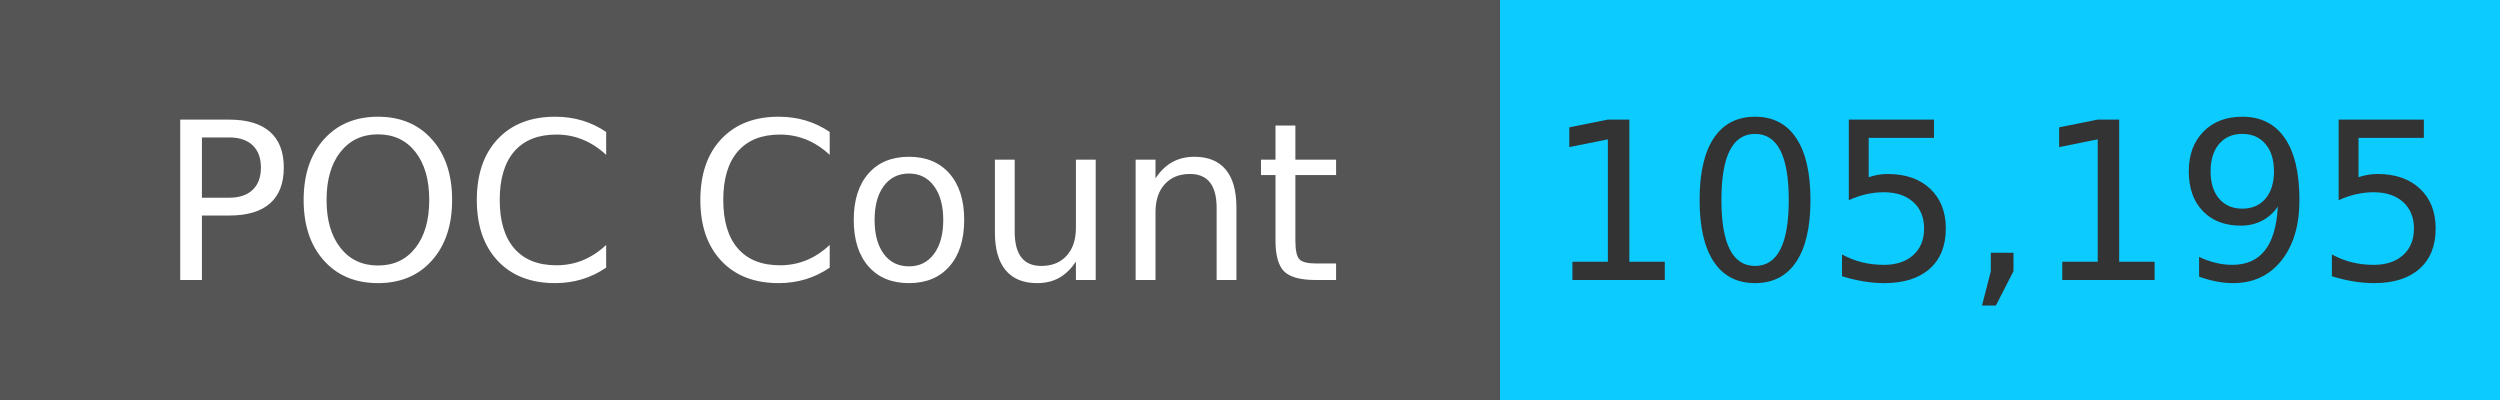
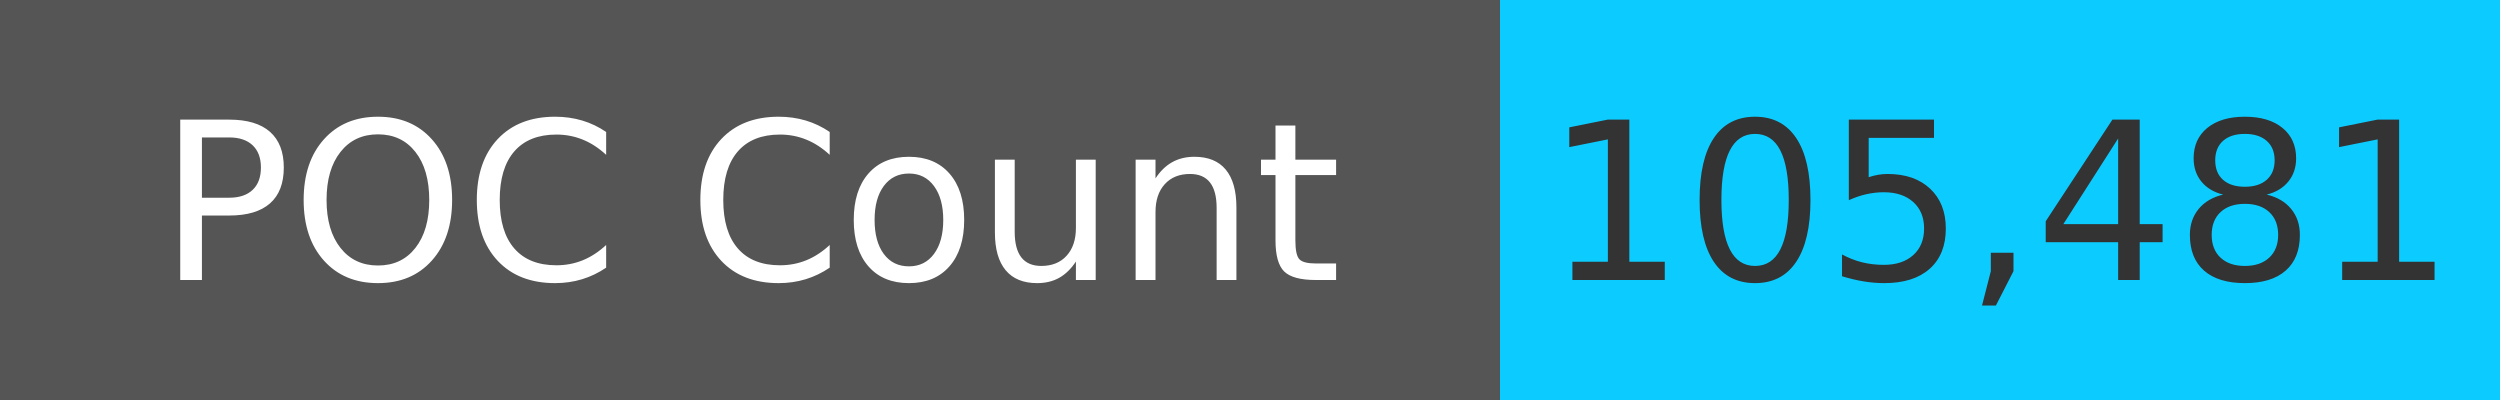
<svg xmlns="http://www.w3.org/2000/svg" width="125" height="20" role="img">
  <linearGradient id="s" x2="0" y2="100%">
    <stop offset="0" stop-color="#bbb" stop-opacity=".1" />
    <stop offset="1" stop-opacity=".1" />
  </linearGradient>
  <g>
    <rect width="75" height="20" fill="#555" />
    <rect x="75" width="267" height="20" fill="#0cccff" />
  </g>
  <g fill="#fff" text-anchor="middle" font-family="Verdana,Geneva,DejaVu Sans,sans-serif" text-rendering="geometricPrecision" font-size="110">
    <text x="375" y="140" transform="scale(.1)" fill="#fff">
            POC Count
        </text>
    <text x="1000" y="140" transform="scale(.1)" fill="#333">
-             105,195
+             105,481
        </text>
  </g>
</svg>
